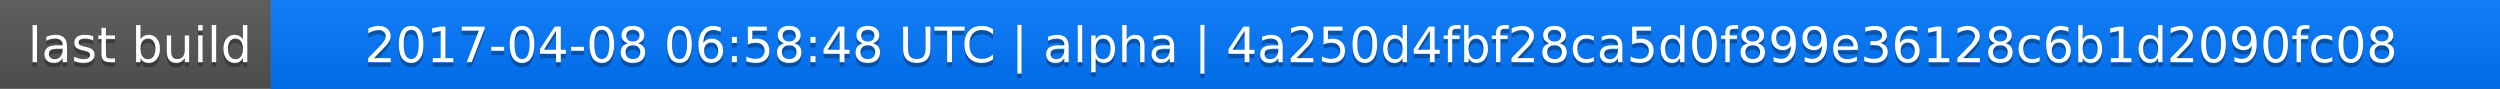
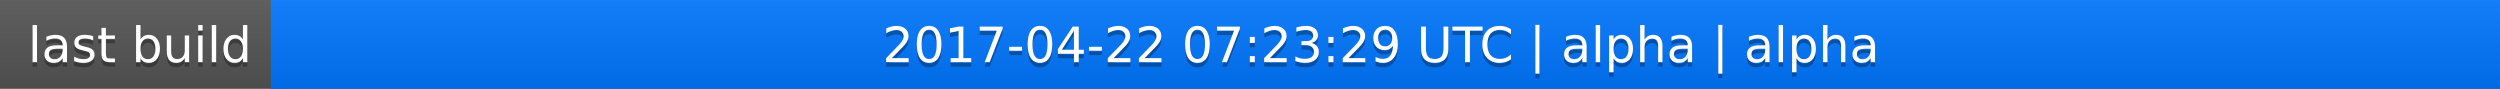
<svg xmlns="http://www.w3.org/2000/svg" width="563" height="20">
  <linearGradient id="a" x2="0" y2="100%">
    <stop offset="0" stop-color="#bbb" stop-opacity=".1" />
    <stop offset="1" stop-opacity=".1" />
  </linearGradient>
  <rect rx="0" width="563" height="20" fill="#555" />
  <rect rx="0" x="61" width="502" height="20" fill="#07f" />
  <path fill="#07f" d="M61 0h4v20h-4z" />
  <rect rx="0" width="563" height="20" fill="url(#a)" />
  <g fill="#fff" text-anchor="middle" font-family="DejaVu Sans,Verdana,Geneva,sans-serif" font-size="11">
    <text x="31.5" y="15" fill="#010101" fill-opacity=".3">last build</text>
    <text x="31.5" y="14">last build</text>
-     <text x="311" y="15" fill="#010101" fill-opacity=".3">2017-04-08 06:58:48 UTC | alpha | 4a250d4fbf28ca5d0f899e36128c6b1d2090fc08</text>
-     <text x="311" y="14">2017-04-08 06:58:48 UTC | alpha | 4a250d4fbf28ca5d0f899e36128c6b1d2090fc08</text>
+     <text x="311" y="15" fill="#010101" fill-opacity=".3">2017-04-22 07:23:29 UTC | alpha | alpha</text>
+     <text x="311" y="14">2017-04-22 07:23:29 UTC | alpha | alpha</text>
  </g>
</svg>
